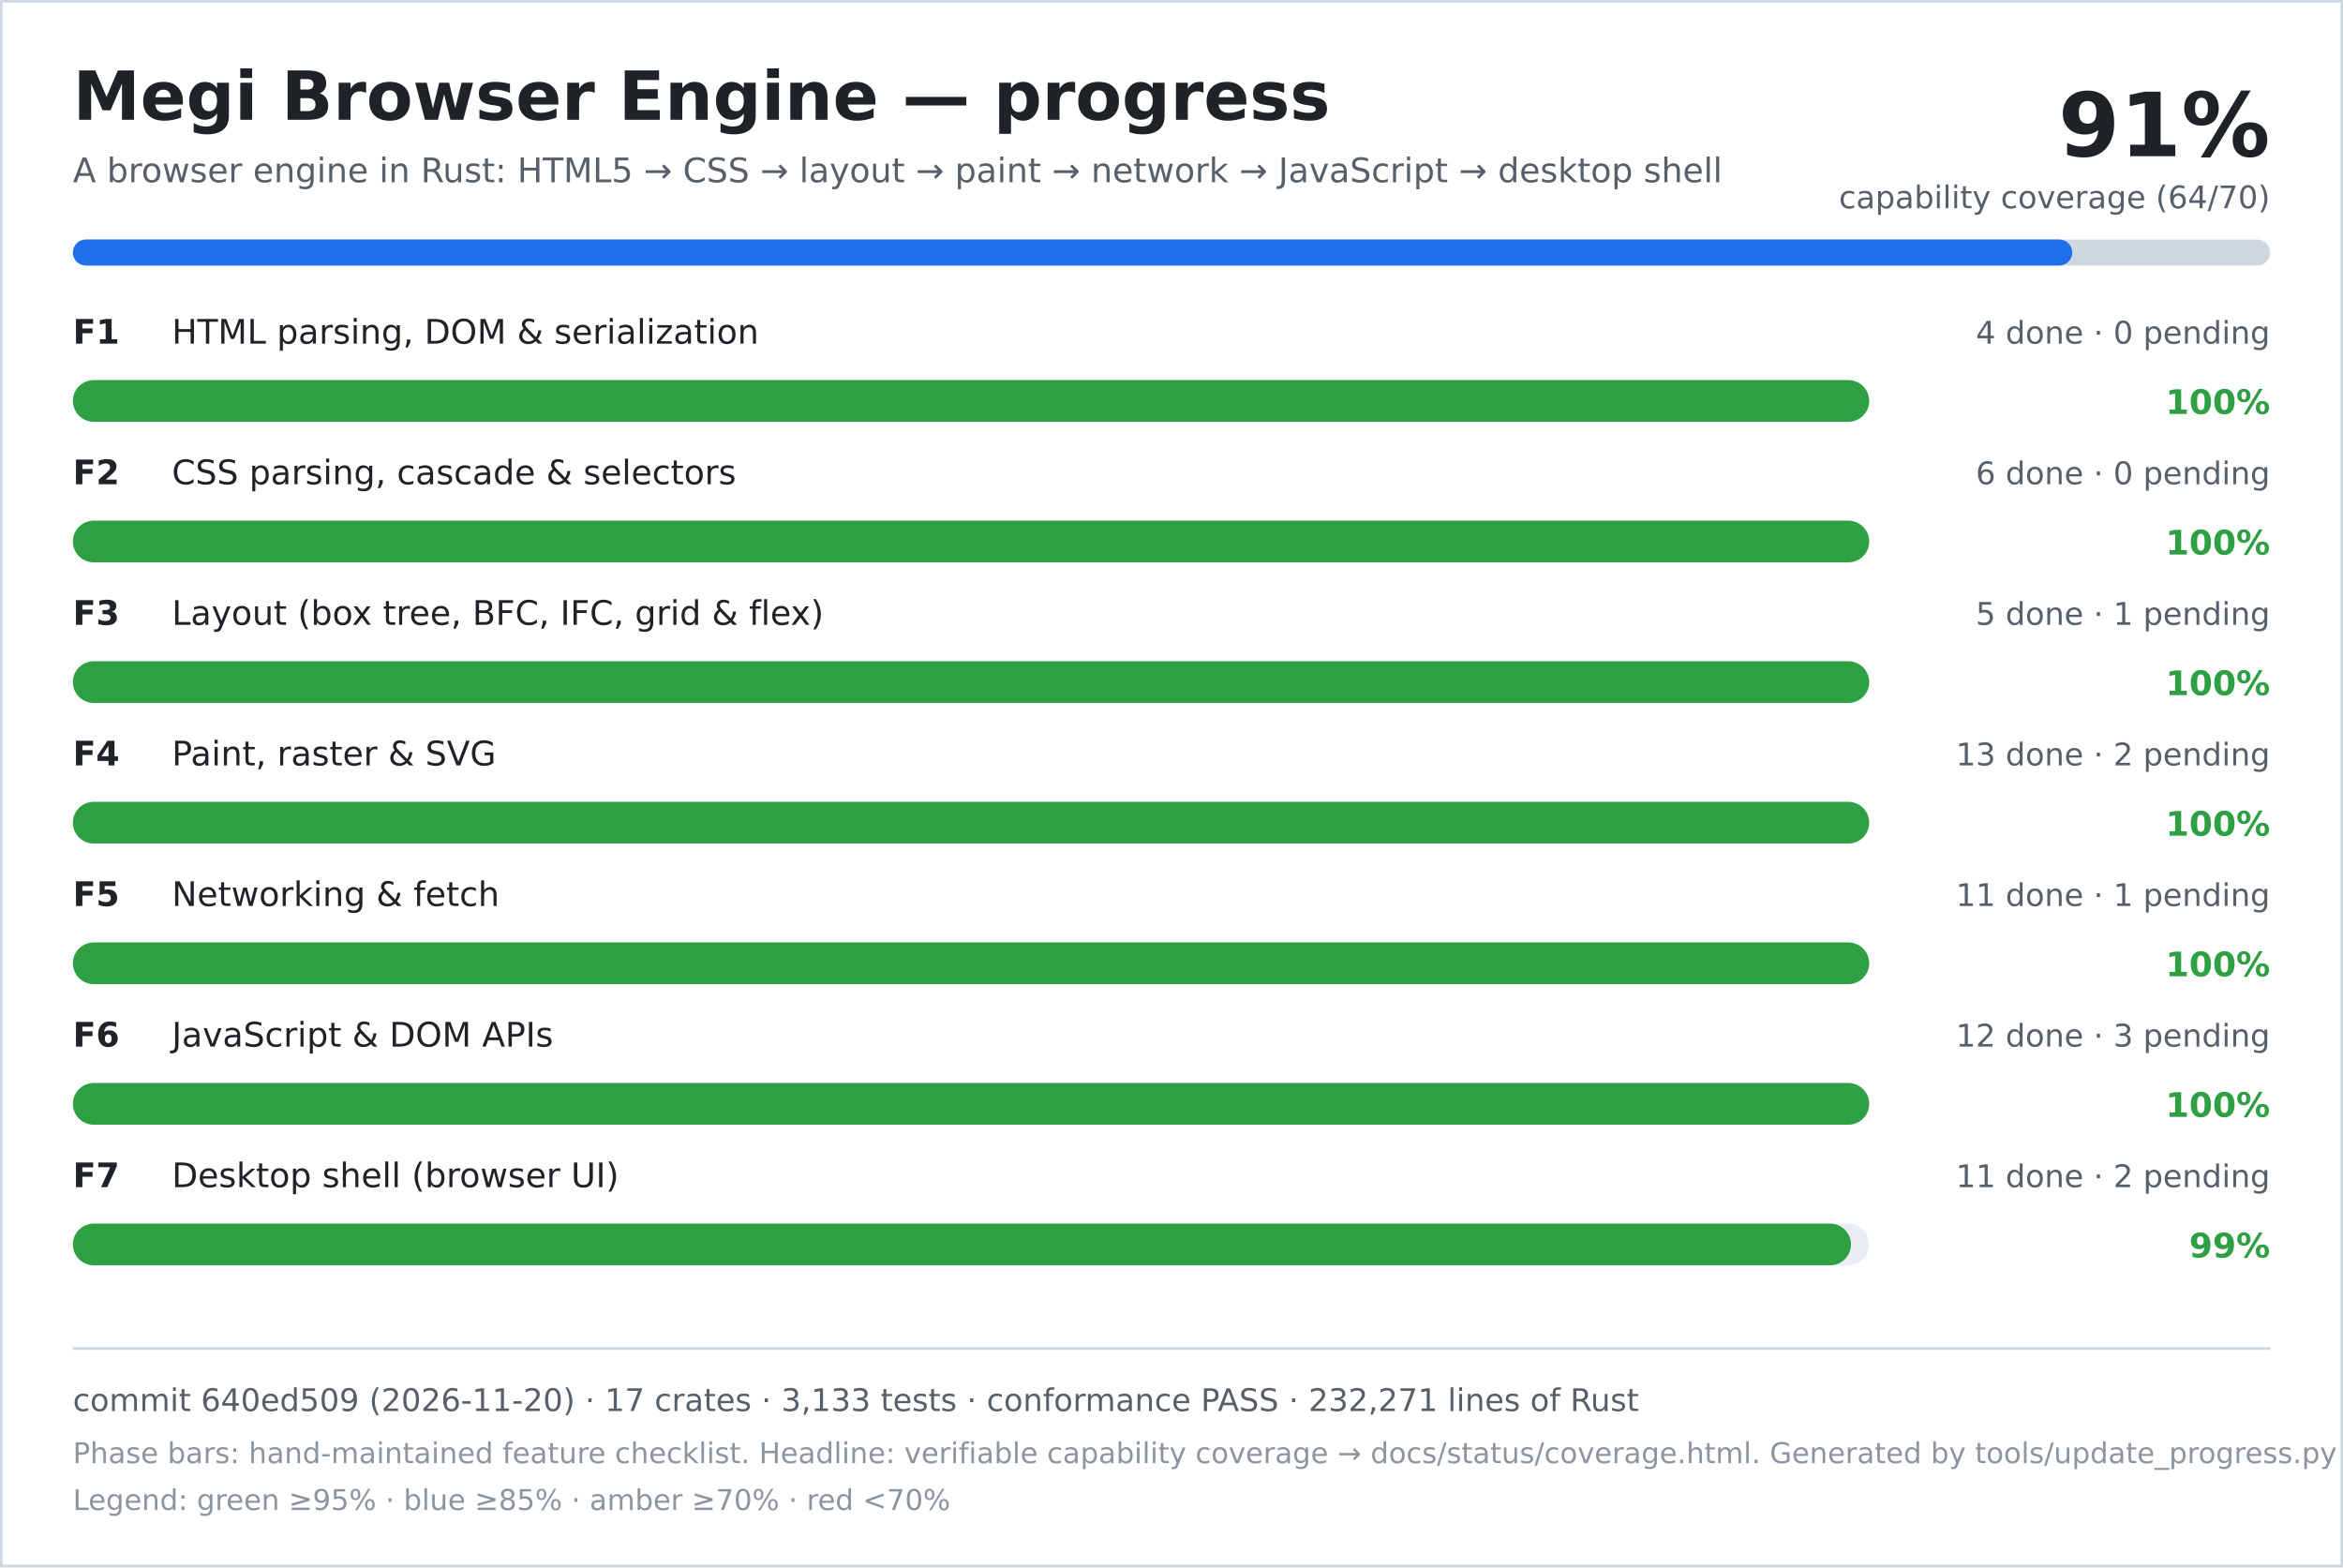
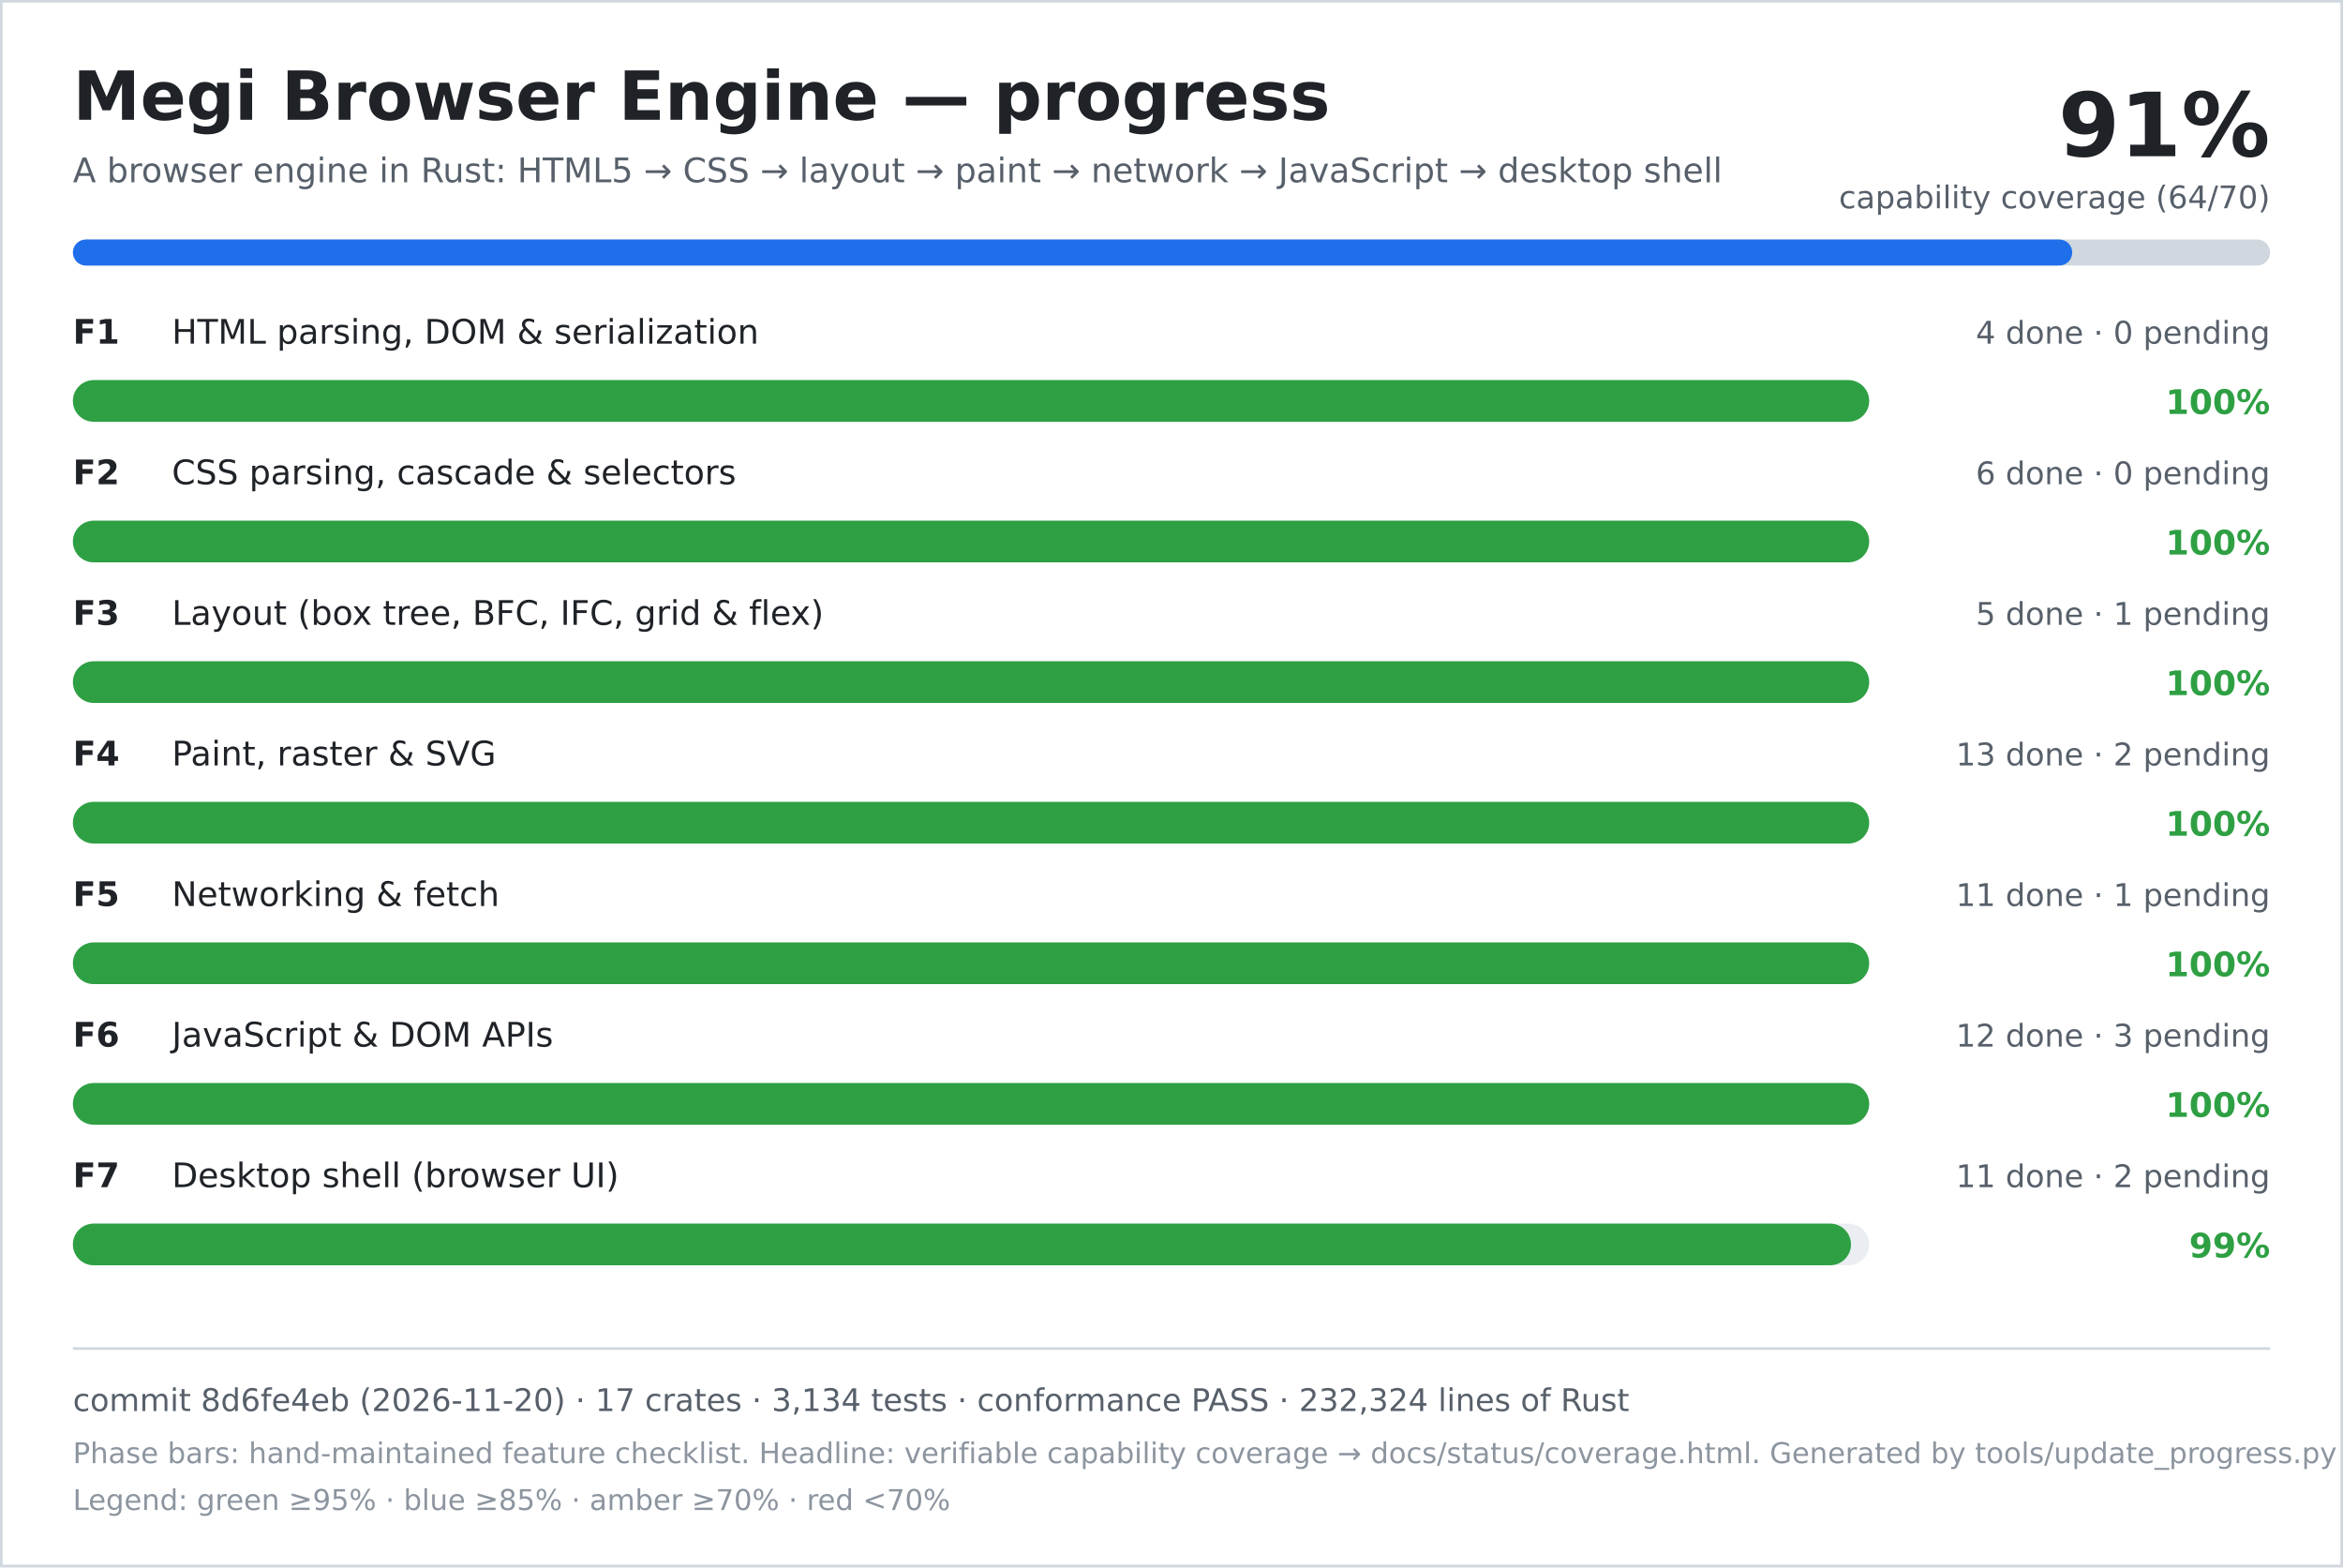
<svg xmlns="http://www.w3.org/2000/svg" width="900" height="602" viewBox="0 0 900 602" role="img" aria-labelledby="title desc">
  <rect width="900" height="602" fill="#ffffff" />
  <rect x="0.5" y="0.5" width="899" height="601" fill="none" stroke="#d0d7de" />
  <text x="28" y="46" font-family="DejaVu Sans, Verdana, sans-serif" font-size="26" font-weight="700" fill="#1f2328">Megi Browser Engine — progress</text>
  <text x="28" y="70" font-family="DejaVu Sans, Verdana, sans-serif" font-size="13" fill="#57606a">A browser engine in Rust: HTML5 → CSS → layout → paint → network → JavaScript → desktop shell</text>
  <text x="872" y="60" text-anchor="end" font-family="DejaVu Sans, Verdana, sans-serif" font-size="34" font-weight="700" fill="#1f2328">91%</text>
  <text x="872" y="80" text-anchor="end" font-family="DejaVu Sans, Verdana, sans-serif" font-size="12" fill="#57606a">capability coverage (64/70)</text>
  <rect x="28" y="92" width="844" height="10" rx="5" fill="#d0d7de" />
  <rect x="28" y="92" width="768" height="10" rx="5" fill="#1f6feb" />
  <text x="28" y="132" font-family="DejaVu Sans, Verdana, sans-serif" font-size="13" font-weight="700" fill="#1f2328">F1</text>
  <text x="66" y="132" font-family="DejaVu Sans, Verdana, sans-serif" font-size="13" fill="#1f2328">HTML parsing, DOM &amp; serialization</text>
  <text x="872" y="132" text-anchor="end" font-family="DejaVu Sans, Verdana, sans-serif" font-size="12" fill="#57606a">4 done · 0 pending</text>
  <rect x="28" y="146" width="690" height="16" rx="8" fill="#eaeef2" />
  <rect x="28" y="146" width="690" height="16" rx="8" fill="#2ea043" />
  <text x="872" y="159" text-anchor="end" font-family="DejaVu Sans, Verdana, sans-serif" font-size="13" font-weight="700" fill="#2ea043">100%</text>
  <text x="28" y="186" font-family="DejaVu Sans, Verdana, sans-serif" font-size="13" font-weight="700" fill="#1f2328">F2</text>
  <text x="66" y="186" font-family="DejaVu Sans, Verdana, sans-serif" font-size="13" fill="#1f2328">CSS parsing, cascade &amp; selectors</text>
  <text x="872" y="186" text-anchor="end" font-family="DejaVu Sans, Verdana, sans-serif" font-size="12" fill="#57606a">6 done · 0 pending</text>
  <rect x="28" y="200" width="690" height="16" rx="8" fill="#eaeef2" />
  <rect x="28" y="200" width="690" height="16" rx="8" fill="#2ea043" />
  <text x="872" y="213" text-anchor="end" font-family="DejaVu Sans, Verdana, sans-serif" font-size="13" font-weight="700" fill="#2ea043">100%</text>
  <text x="28" y="240" font-family="DejaVu Sans, Verdana, sans-serif" font-size="13" font-weight="700" fill="#1f2328">F3</text>
  <text x="66" y="240" font-family="DejaVu Sans, Verdana, sans-serif" font-size="13" fill="#1f2328">Layout (box tree, BFC, IFC, grid &amp; flex)</text>
  <text x="872" y="240" text-anchor="end" font-family="DejaVu Sans, Verdana, sans-serif" font-size="12" fill="#57606a">5 done · 1 pending</text>
  <rect x="28" y="254" width="690" height="16" rx="8" fill="#eaeef2" />
  <rect x="28" y="254" width="690" height="16" rx="8" fill="#2ea043" />
  <text x="872" y="267" text-anchor="end" font-family="DejaVu Sans, Verdana, sans-serif" font-size="13" font-weight="700" fill="#2ea043">100%</text>
  <text x="28" y="294" font-family="DejaVu Sans, Verdana, sans-serif" font-size="13" font-weight="700" fill="#1f2328">F4</text>
  <text x="66" y="294" font-family="DejaVu Sans, Verdana, sans-serif" font-size="13" fill="#1f2328">Paint, raster &amp; SVG</text>
  <text x="872" y="294" text-anchor="end" font-family="DejaVu Sans, Verdana, sans-serif" font-size="12" fill="#57606a">13 done · 2 pending</text>
  <rect x="28" y="308" width="690" height="16" rx="8" fill="#eaeef2" />
  <rect x="28" y="308" width="690" height="16" rx="8" fill="#2ea043" />
  <text x="872" y="321" text-anchor="end" font-family="DejaVu Sans, Verdana, sans-serif" font-size="13" font-weight="700" fill="#2ea043">100%</text>
  <text x="28" y="348" font-family="DejaVu Sans, Verdana, sans-serif" font-size="13" font-weight="700" fill="#1f2328">F5</text>
  <text x="66" y="348" font-family="DejaVu Sans, Verdana, sans-serif" font-size="13" fill="#1f2328">Networking &amp; fetch</text>
  <text x="872" y="348" text-anchor="end" font-family="DejaVu Sans, Verdana, sans-serif" font-size="12" fill="#57606a">11 done · 1 pending</text>
  <rect x="28" y="362" width="690" height="16" rx="8" fill="#eaeef2" />
  <rect x="28" y="362" width="690" height="16" rx="8" fill="#2ea043" />
  <text x="872" y="375" text-anchor="end" font-family="DejaVu Sans, Verdana, sans-serif" font-size="13" font-weight="700" fill="#2ea043">100%</text>
  <text x="28" y="402" font-family="DejaVu Sans, Verdana, sans-serif" font-size="13" font-weight="700" fill="#1f2328">F6</text>
  <text x="66" y="402" font-family="DejaVu Sans, Verdana, sans-serif" font-size="13" fill="#1f2328">JavaScript &amp; DOM APIs</text>
  <text x="872" y="402" text-anchor="end" font-family="DejaVu Sans, Verdana, sans-serif" font-size="12" fill="#57606a">12 done · 3 pending</text>
  <rect x="28" y="416" width="690" height="16" rx="8" fill="#eaeef2" />
  <rect x="28" y="416" width="690" height="16" rx="8" fill="#2ea043" />
  <text x="872" y="429" text-anchor="end" font-family="DejaVu Sans, Verdana, sans-serif" font-size="13" font-weight="700" fill="#2ea043">100%</text>
  <text x="28" y="456" font-family="DejaVu Sans, Verdana, sans-serif" font-size="13" font-weight="700" fill="#1f2328">F7</text>
  <text x="66" y="456" font-family="DejaVu Sans, Verdana, sans-serif" font-size="13" fill="#1f2328">Desktop shell (browser UI)</text>
  <text x="872" y="456" text-anchor="end" font-family="DejaVu Sans, Verdana, sans-serif" font-size="12" fill="#57606a">11 done · 2 pending</text>
  <rect x="28" y="470" width="690" height="16" rx="8" fill="#eaeef2" />
  <rect x="28" y="470" width="683" height="16" rx="8" fill="#2ea043" />
  <text x="872" y="483" text-anchor="end" font-family="DejaVu Sans, Verdana, sans-serif" font-size="13" font-weight="700" fill="#2ea043">99%</text>
  <line x1="28" y1="518" x2="872" y2="518" stroke="#d0d7de" />
-   <text x="28" y="542" font-family="DejaVu Sans, Verdana, sans-serif" font-size="12" fill="#57606a">commit 640ed509 (2026-11-20) · 17 crates · 3,133 tests · conformance PASS · 232,271 lines of Rust</text>
+   <text x="28" y="542" font-family="DejaVu Sans, Verdana, sans-serif" font-size="12" fill="#57606a">commit 8d6fe4eb (2026-11-20) · 17 crates · 3,134 tests · conformance PASS · 232,324 lines of Rust</text>
  <text x="28" y="562" font-family="DejaVu Sans, Verdana, sans-serif" font-size="11" fill="#8c959f">Phase bars: hand-maintained feature checklist. Headline: verifiable capability coverage → docs/status/coverage.html. Generated by tools/update_progress.py — do not edit.</text>
  <text x="28" y="580" font-family="DejaVu Sans, Verdana, sans-serif" font-size="11" fill="#8c959f">Legend: green ≥95% · blue ≥85% · amber ≥70% · red &lt;70%</text>
</svg>
